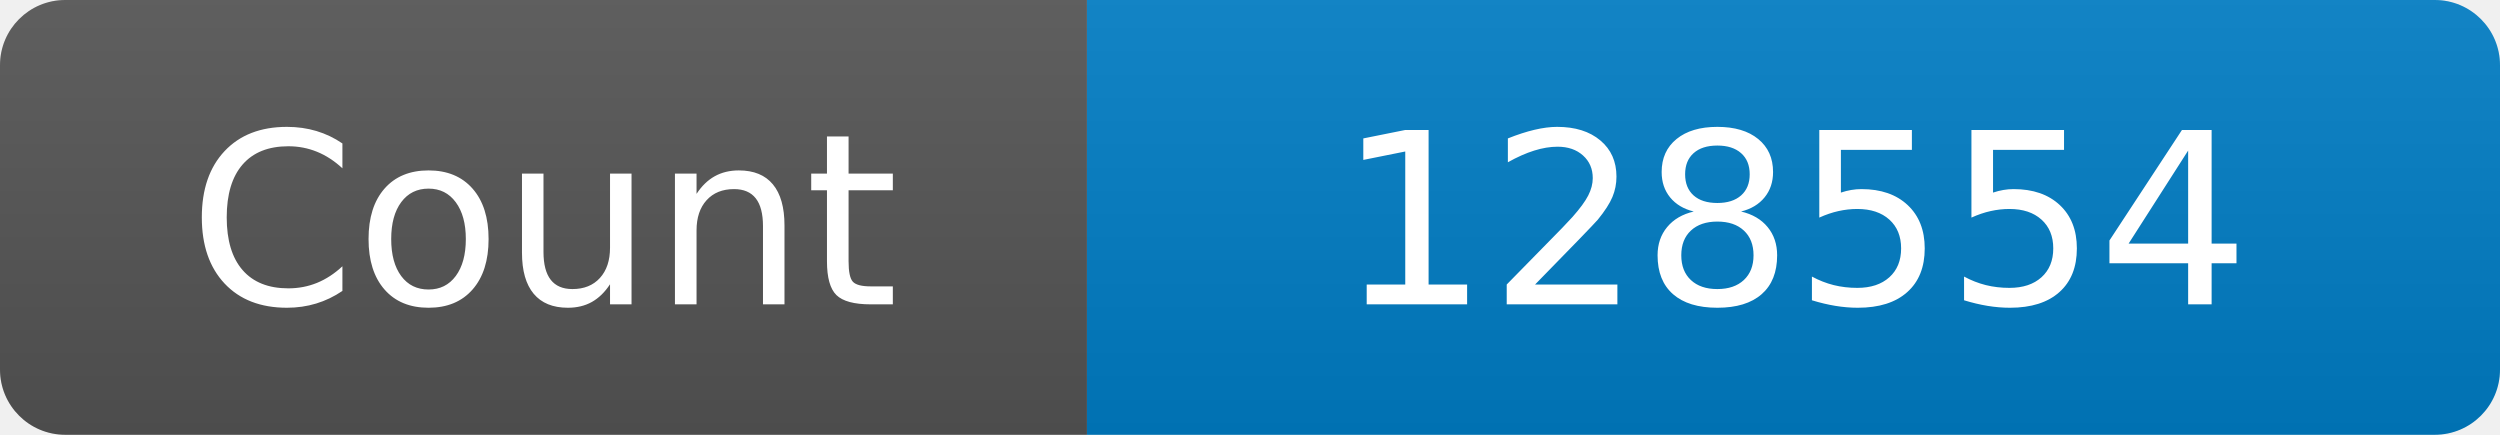
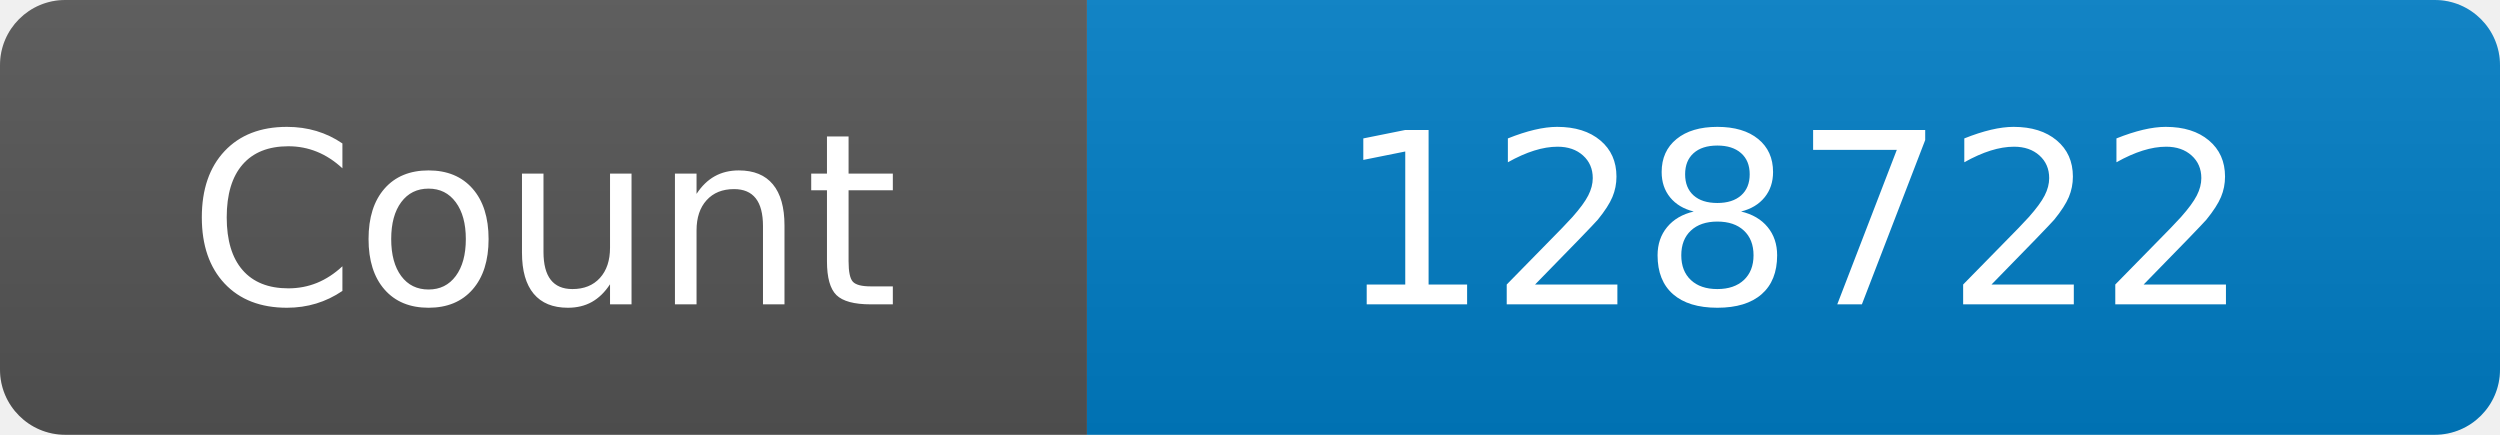
<svg xmlns="http://www.w3.org/2000/svg" width="115" height="20" role="img" aria-label="Maintained?: yes">
  <linearGradient id="s" x2="0" y2="100%">
    <stop offset="0" stop-color="#bbb" stop-opacity=".1" />
    <stop offset="1" stop-opacity=".1" />
  </linearGradient>
  <clipPath id="r">
    <rect width="115" height="20" rx="3" fill="#fff" />
  </clipPath>
  <g clip-path="url(#r)">
    <rect width="50" height="20" fill="#555" />
    <rect x="50" width="160" height="20" fill="#007ec6" />
    <rect width="115" height="20" fill="url(#s)" />
  </g>
  <g fill="#fff" text-anchor="middle" font-family="Verdana,Geneva,DejaVu Sans,sans-serif" font-size="110">
    <text x="250" y="140" transform="scale(.1)" fill="#fff">Count</text>
-     <text x="825" y="140" transform="scale(.1)" fill="#fff">128554</text>
+     <text x="825" y="140" transform="scale(.1)" fill="#fff">128722</text>
  </g>
</svg>
